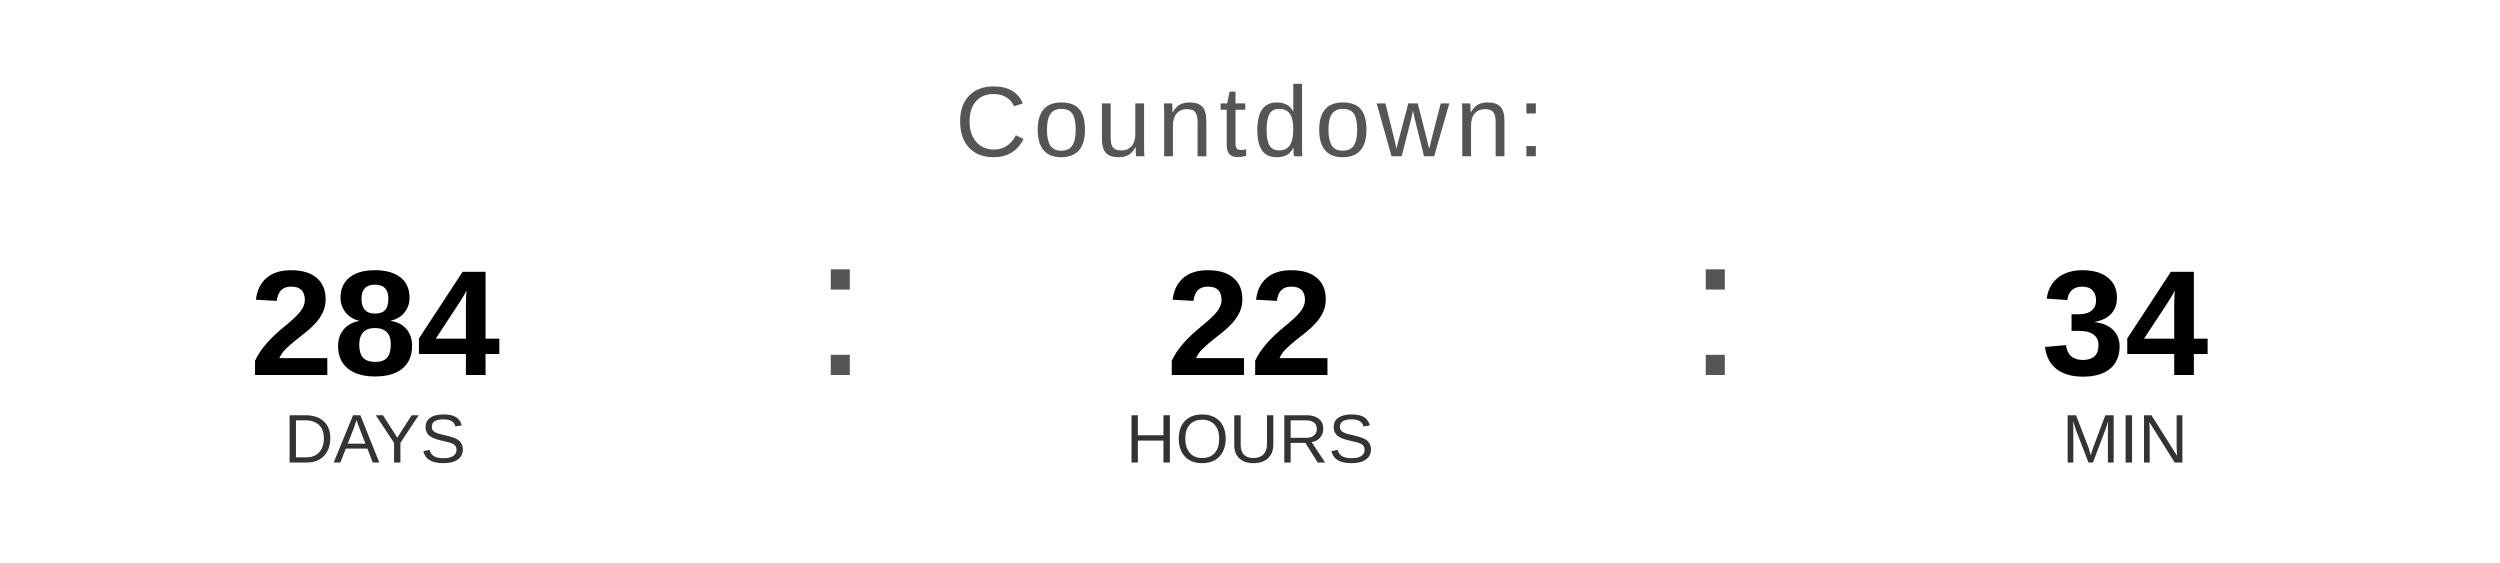
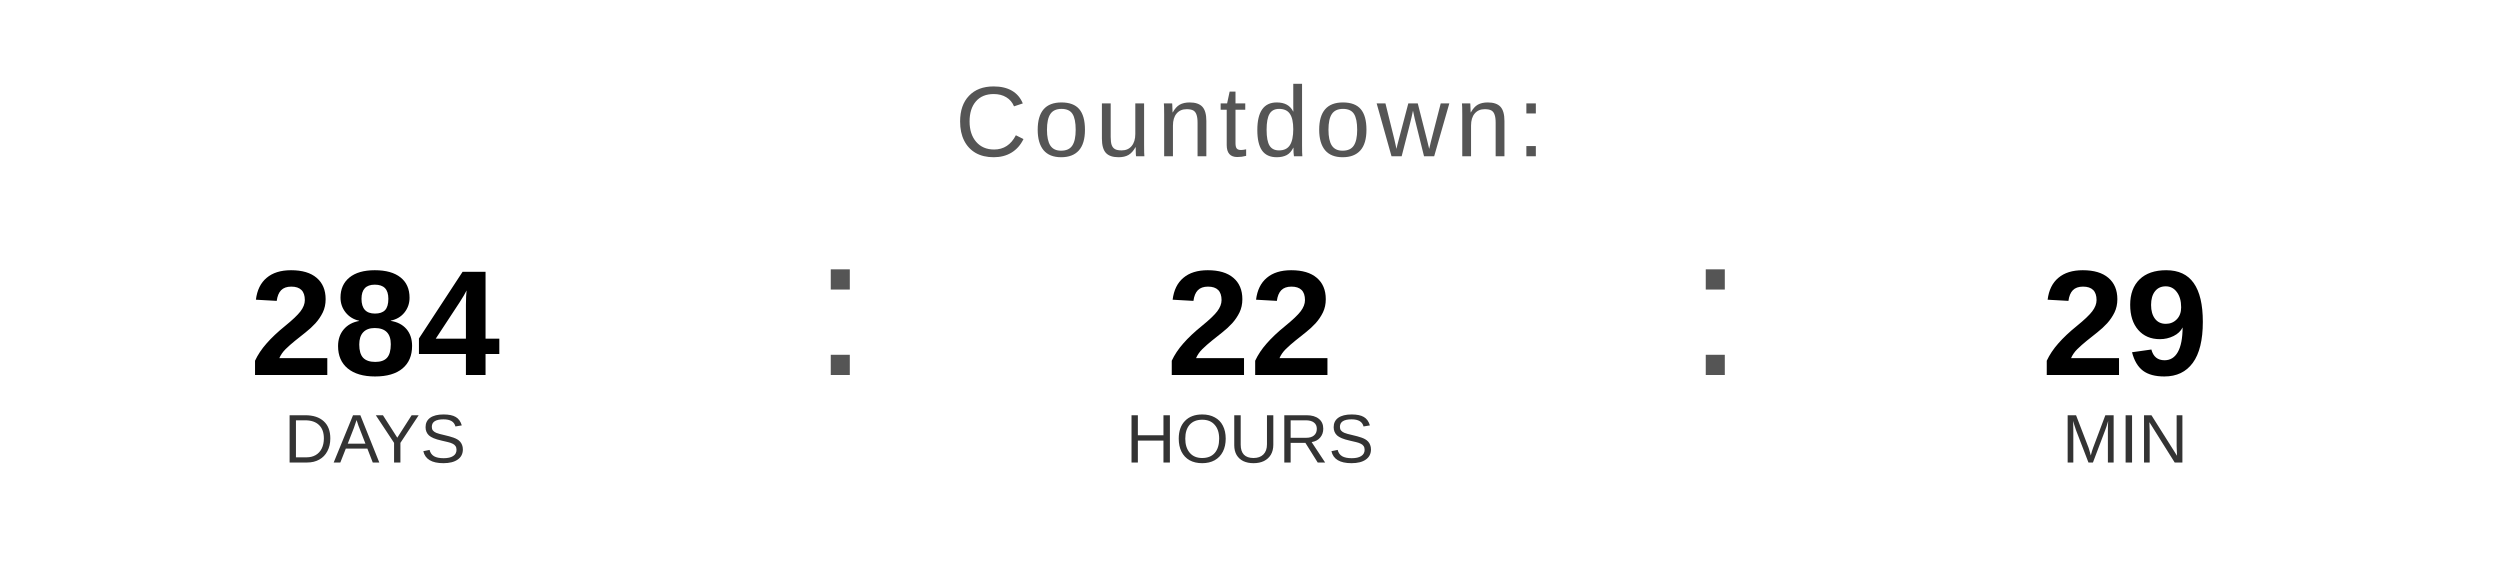
<svg xmlns="http://www.w3.org/2000/svg" width="400" height="90" viewBox="0 0 400 90">
  <text x="200" y="25" font-family="Arial, Helvetica, sans-serif" font-size="16" fill="#555555" text-anchor="middle" letter-spacing="1">
    Countdown:
  </text>
  <text x="60" y="60" font-family="Arial, Helvetica, sans-serif" font-size="24" font-weight="bold" fill="#000000" text-anchor="middle">284</text>
  <text x="60" y="74" font-family="Arial, Helvetica, sans-serif" font-size="11" fill="#333333" text-anchor="middle">DAYS</text>
  <text x="130" y="60" font-family="Arial, sans-serif" font-size="32" fill="#555555">:</text>
  <text x="200" y="60" font-family="Arial, Helvetica, sans-serif" font-size="24" font-weight="bold" fill="#000000" text-anchor="middle">22</text>
  <text x="200" y="74" font-family="Arial, Helvetica, sans-serif" font-size="11" fill="#333333" text-anchor="middle">HOURS</text>
  <text x="270" y="60" font-family="Arial, sans-serif" font-size="32" fill="#555555">:</text>
-   <text x="340" y="60" font-family="Arial, Helvetica, sans-serif" font-size="24" font-weight="bold" fill="#000000" text-anchor="middle">34</text>
+   <text x="340" y="60" font-family="Arial, Helvetica, sans-serif" font-size="24" font-weight="bold" fill="#000000" text-anchor="middle">29</text>
  <text x="340" y="74" font-family="Arial, Helvetica, sans-serif" font-size="11" fill="#333333" text-anchor="middle">MIN</text>
</svg>
